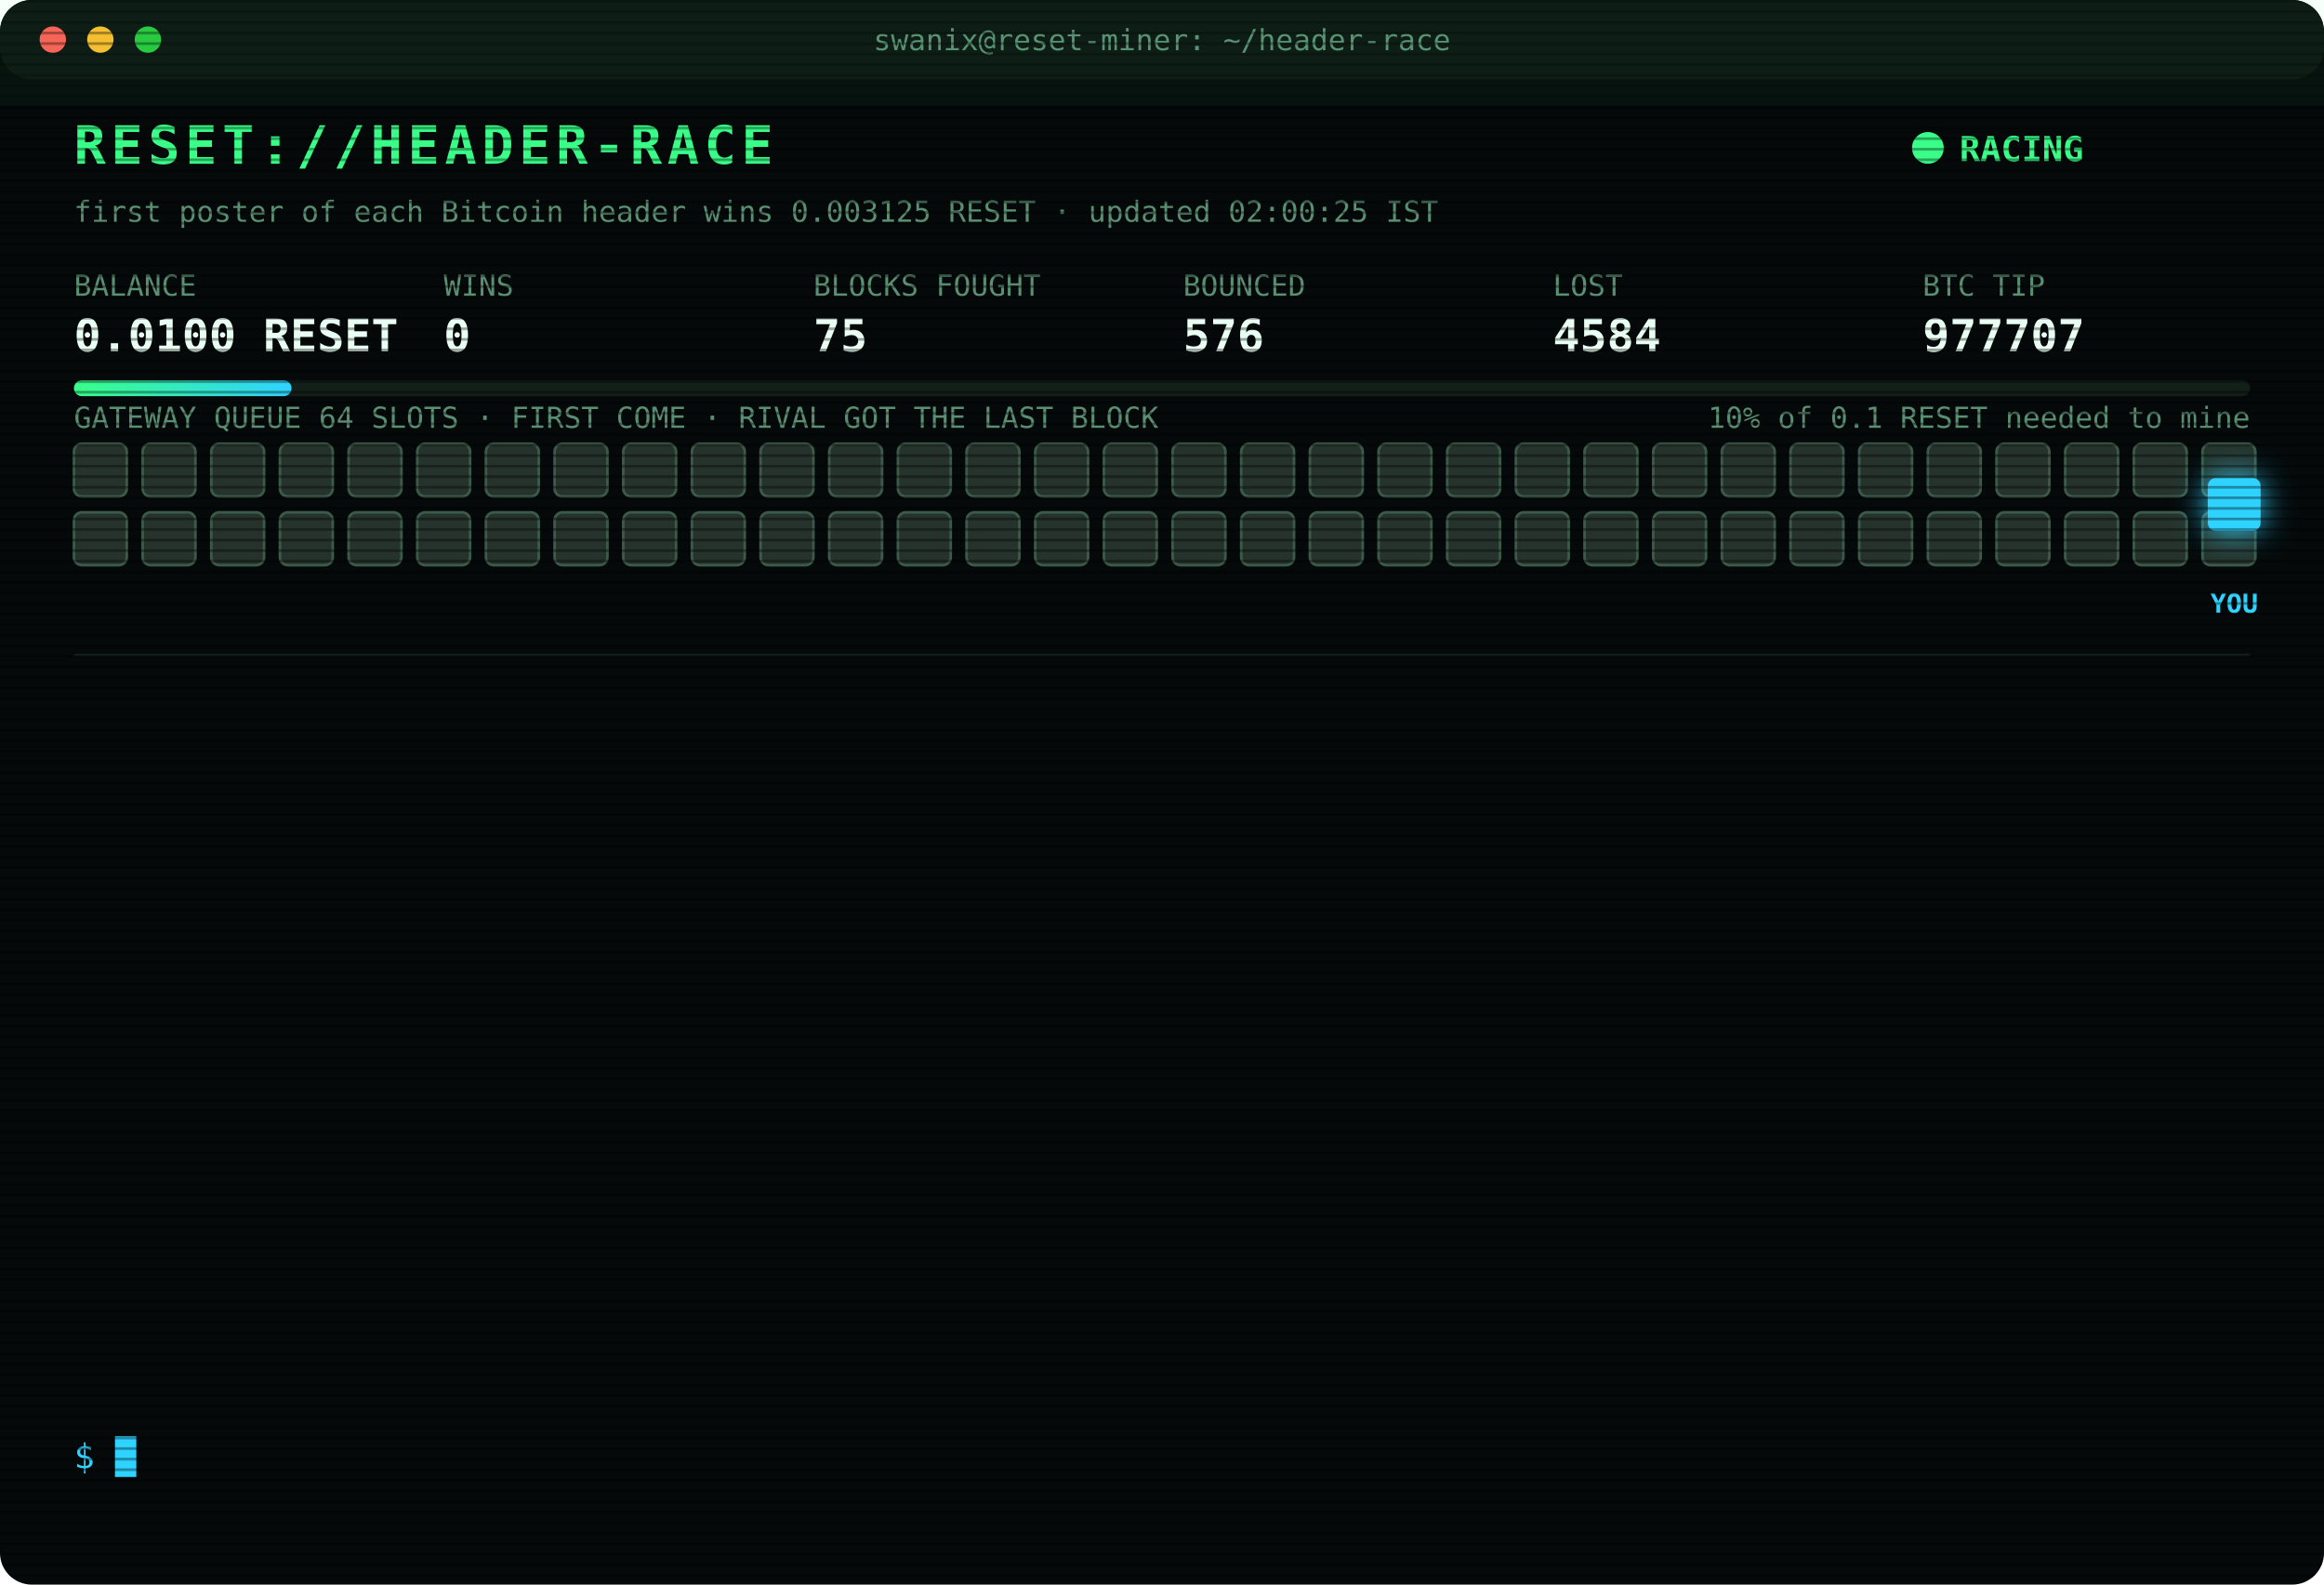
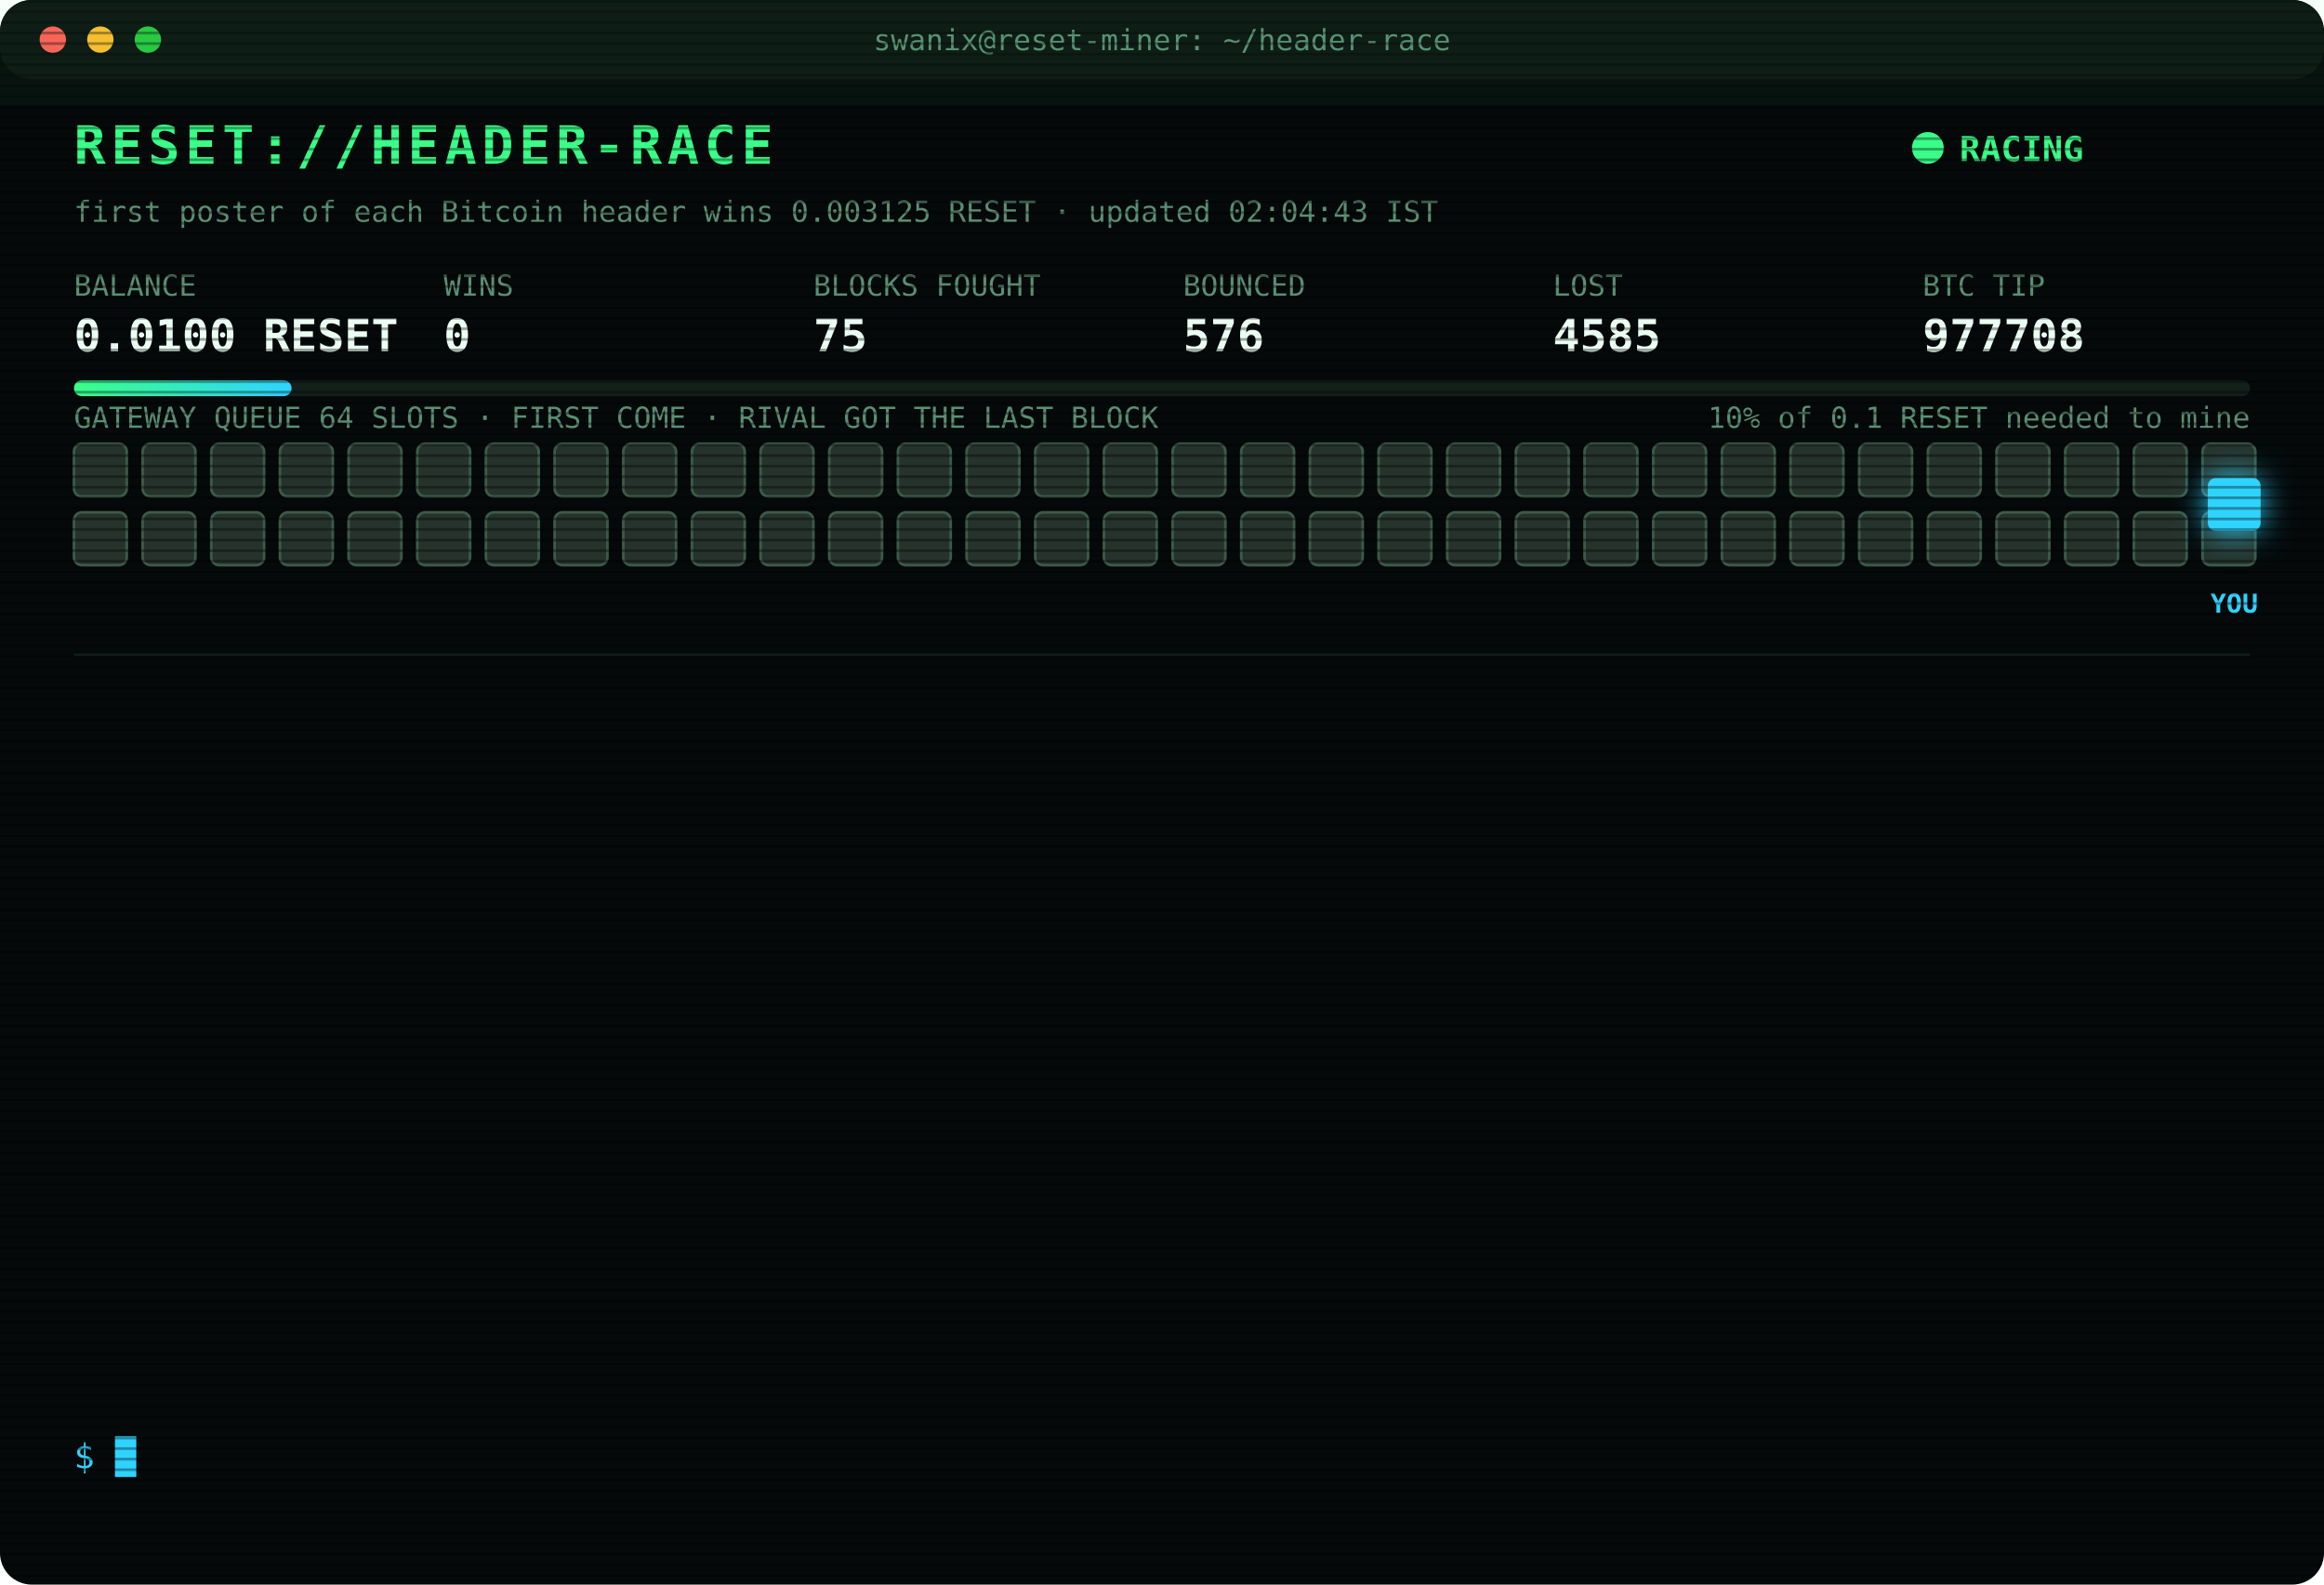
<svg xmlns="http://www.w3.org/2000/svg" width="880" height="600" viewBox="0 0 880 600" font-family="ui-monospace,SFMono-Regular,Menlo,Consolas,monospace">
  <style>
text{font-size:13px;fill:#7CFFB2}
.title{font-size:20px;font-weight:700;fill:#39FF88;letter-spacing:2px;animation:glitch 3s infinite steps(1)}
.sub{fill:#2fd3ff}.k{fill:#5a8f73;font-size:11px}.v{font-size:17px;font-weight:700;fill:#eafff3}
.ts{fill:#3f6b56}.boot{fill:#2fd3ff}.dim{fill:#5a8f73}.bad{fill:#ff4d6d}.warn{fill:#ffd23f}.mag{fill:#ff5cf0}.win{fill:#39FF88;font-weight:700}
.tag{font-size:10px;fill:#2fd3ff;font-weight:700}
.rival{fill:#26332c;stroke:#3c5a49;animation:jam 1.2s infinite alternate}
.idle{fill:#141c18;stroke:#22302a;animation:breathe 4s infinite}
.me{fill:#2fd3ff;filter:drop-shadow(0 0 6px #2fd3ff)}
.hover{animation:nudge 1.1s infinite ease-in-out}.bounce{animation:kick 1.4s infinite}
.ln{opacity:0;animation:in .4s forwards}
.cur{animation:blink 1s infinite steps(1)}
.scan{animation:scan 6s infinite linear}
.led{animation:blink 1.4s infinite}
@keyframes in{from{opacity:0;transform:translateX(-6px)}to{opacity:1;transform:none}}
@keyframes blink{50%{opacity:0}}
@keyframes jam{to{fill:#33463b}}
@keyframes breathe{50%{opacity:.4}}
@keyframes nudge{50%{transform:translateX(-10px)}}
@keyframes kick{0%,100%{transform:none}30%{transform:translateX(-14px)}55%{transform:translateX(10px) translateY(-6px)}}
@keyframes glitch{0%,92%{transform:none}93%{transform:translateX(2px);fill:#ff4d6d}95%{transform:translateX(-2px);fill:#2fd3ff}97%{transform:none}}
@keyframes scan{from{transform:translateY(-40px)}to{transform:translateY(600px)}}
</style>
  <defs>
    <pattern id="sl" width="4" height="4" patternUnits="userSpaceOnUse">
      <rect width="4" height="1" fill="#000" opacity=".35" />
    </pattern>
    <linearGradient id="bar">
      <stop offset="0" stop-color="#39FF88" />
      <stop offset="1" stop-color="#2fd3ff" />
    </linearGradient>
  </defs>
  <rect width="880" height="600" rx="12" fill="#05090a" />
  <rect width="880" height="30" rx="12" fill="#0d1512" />
  <circle cx="20" cy="15" r="5" fill="#ff5f57" />
  <circle cx="38" cy="15" r="5" fill="#febc2e" />
  <circle cx="56" cy="15" r="5" fill="#28c840" />
  <text x="440" y="19" text-anchor="middle" class="k">swanix@reset-miner: ~/header-race</text>
  <text x="28" y="62" class="title">RESET://HEADER-RACE</text>
  <circle class="led" cx="730" cy="56" r="6" fill="#39FF88" />
  <text x="742" y="61" class="win">RACING</text>
-   <text x="28" y="84" class="k">first poster of each Bitcoin header wins 0.003125 RESET · updated 02:00:25 IST</text>
+   <text x="28" y="84" class="k">first poster of each Bitcoin header wins 0.003125 RESET · updated 02:04:43 IST</text>
  <text x="28" y="112" class="k">BALANCE</text>
  <text x="28" y="133" class="v">0.0100 RESET</text>
  <text x="168" y="112" class="k">WINS</text>
  <text x="168" y="133" class="v">0</text>
  <text x="308" y="112" class="k">BLOCKS FOUGHT</text>
  <text x="308" y="133" class="v">75</text>
  <text x="448" y="112" class="k">BOUNCED</text>
  <text x="448" y="133" class="v">576</text>
  <text x="588" y="112" class="k">LOST</text>
-   <text x="588" y="133" class="v">4584</text>
+   <text x="588" y="133" class="v">4585</text>
  <text x="728" y="112" class="k">BTC TIP</text>
-   <text x="728" y="133" class="v">977707</text>
+   <text x="728" y="133" class="v">977708</text>
  <rect x="28" y="144" width="824" height="6" rx="3" fill="#13201a" />
  <rect x="28" y="144" width="82.4" height="6" rx="3" fill="url(#bar)" />
  <text x="852" y="162" text-anchor="end" class="k">10% of 0.1 RESET needed to mine</text>
  <text x="28" y="162" class="k">GATEWAY QUEUE 64 SLOTS · FIRST COME · RIVAL GOT THE LAST BLOCK</text>
  <rect class="rival" x="28" y="168" width="20" height="20" rx="3" style="animation-delay:0.00s" />
  <rect class="rival" x="54" y="168" width="20" height="20" rx="3" style="animation-delay:0.05s" />
  <rect class="rival" x="80" y="168" width="20" height="20" rx="3" style="animation-delay:0.10s" />
  <rect class="rival" x="106" y="168" width="20" height="20" rx="3" style="animation-delay:0.15s" />
  <rect class="rival" x="132" y="168" width="20" height="20" rx="3" style="animation-delay:0.20s" />
  <rect class="rival" x="158" y="168" width="20" height="20" rx="3" style="animation-delay:0.25s" />
  <rect class="rival" x="184" y="168" width="20" height="20" rx="3" style="animation-delay:0.30s" />
  <rect class="rival" x="210" y="168" width="20" height="20" rx="3" style="animation-delay:0.35s" />
  <rect class="rival" x="236" y="168" width="20" height="20" rx="3" style="animation-delay:0.40s" />
  <rect class="rival" x="262" y="168" width="20" height="20" rx="3" style="animation-delay:0.45s" />
  <rect class="rival" x="288" y="168" width="20" height="20" rx="3" style="animation-delay:0.50s" />
  <rect class="rival" x="314" y="168" width="20" height="20" rx="3" style="animation-delay:0.55s" />
  <rect class="rival" x="340" y="168" width="20" height="20" rx="3" style="animation-delay:0.60s" />
  <rect class="rival" x="366" y="168" width="20" height="20" rx="3" style="animation-delay:0.65s" />
  <rect class="rival" x="392" y="168" width="20" height="20" rx="3" style="animation-delay:0.70s" />
  <rect class="rival" x="418" y="168" width="20" height="20" rx="3" style="animation-delay:0.75s" />
  <rect class="rival" x="444" y="168" width="20" height="20" rx="3" style="animation-delay:0.80s" />
  <rect class="rival" x="470" y="168" width="20" height="20" rx="3" style="animation-delay:0.85s" />
  <rect class="rival" x="496" y="168" width="20" height="20" rx="3" style="animation-delay:0.90s" />
  <rect class="rival" x="522" y="168" width="20" height="20" rx="3" style="animation-delay:0.95s" />
  <rect class="rival" x="548" y="168" width="20" height="20" rx="3" style="animation-delay:1.00s" />
  <rect class="rival" x="574" y="168" width="20" height="20" rx="3" style="animation-delay:1.05s" />
  <rect class="rival" x="600" y="168" width="20" height="20" rx="3" style="animation-delay:1.10s" />
  <rect class="rival" x="626" y="168" width="20" height="20" rx="3" style="animation-delay:1.15s" />
  <rect class="rival" x="652" y="168" width="20" height="20" rx="3" style="animation-delay:1.20s" />
  <rect class="rival" x="678" y="168" width="20" height="20" rx="3" style="animation-delay:1.25s" />
  <rect class="rival" x="704" y="168" width="20" height="20" rx="3" style="animation-delay:1.30s" />
  <rect class="rival" x="730" y="168" width="20" height="20" rx="3" style="animation-delay:1.35s" />
  <rect class="rival" x="756" y="168" width="20" height="20" rx="3" style="animation-delay:1.40s" />
  <rect class="rival" x="782" y="168" width="20" height="20" rx="3" style="animation-delay:1.45s" />
  <rect class="rival" x="808" y="168" width="20" height="20" rx="3" style="animation-delay:1.50s" />
  <rect class="rival" x="834" y="168" width="20" height="20" rx="3" style="animation-delay:1.55s" />
  <rect class="rival" x="28" y="194" width="20" height="20" rx="3" style="animation-delay:1.60s" />
  <rect class="rival" x="54" y="194" width="20" height="20" rx="3" style="animation-delay:1.65s" />
  <rect class="rival" x="80" y="194" width="20" height="20" rx="3" style="animation-delay:1.70s" />
  <rect class="rival" x="106" y="194" width="20" height="20" rx="3" style="animation-delay:1.75s" />
  <rect class="rival" x="132" y="194" width="20" height="20" rx="3" style="animation-delay:1.80s" />
  <rect class="rival" x="158" y="194" width="20" height="20" rx="3" style="animation-delay:1.85s" />
  <rect class="rival" x="184" y="194" width="20" height="20" rx="3" style="animation-delay:1.90s" />
  <rect class="rival" x="210" y="194" width="20" height="20" rx="3" style="animation-delay:1.95s" />
  <rect class="rival" x="236" y="194" width="20" height="20" rx="3" style="animation-delay:2.00s" />
  <rect class="rival" x="262" y="194" width="20" height="20" rx="3" style="animation-delay:2.05s" />
  <rect class="rival" x="288" y="194" width="20" height="20" rx="3" style="animation-delay:2.10s" />
  <rect class="rival" x="314" y="194" width="20" height="20" rx="3" style="animation-delay:2.15s" />
  <rect class="rival" x="340" y="194" width="20" height="20" rx="3" style="animation-delay:2.20s" />
  <rect class="rival" x="366" y="194" width="20" height="20" rx="3" style="animation-delay:2.25s" />
  <rect class="rival" x="392" y="194" width="20" height="20" rx="3" style="animation-delay:2.30s" />
  <rect class="rival" x="418" y="194" width="20" height="20" rx="3" style="animation-delay:2.35s" />
  <rect class="rival" x="444" y="194" width="20" height="20" rx="3" style="animation-delay:2.40s" />
  <rect class="rival" x="470" y="194" width="20" height="20" rx="3" style="animation-delay:2.45s" />
  <rect class="rival" x="496" y="194" width="20" height="20" rx="3" style="animation-delay:2.50s" />
  <rect class="rival" x="522" y="194" width="20" height="20" rx="3" style="animation-delay:2.55s" />
  <rect class="rival" x="548" y="194" width="20" height="20" rx="3" style="animation-delay:2.60s" />
  <rect class="rival" x="574" y="194" width="20" height="20" rx="3" style="animation-delay:2.65s" />
  <rect class="rival" x="600" y="194" width="20" height="20" rx="3" style="animation-delay:2.70s" />
  <rect class="rival" x="626" y="194" width="20" height="20" rx="3" style="animation-delay:2.75s" />
  <rect class="rival" x="652" y="194" width="20" height="20" rx="3" style="animation-delay:2.80s" />
  <rect class="rival" x="678" y="194" width="20" height="20" rx="3" style="animation-delay:2.85s" />
  <rect class="rival" x="704" y="194" width="20" height="20" rx="3" style="animation-delay:2.90s" />
  <rect class="rival" x="730" y="194" width="20" height="20" rx="3" style="animation-delay:2.95s" />
  <rect class="rival" x="756" y="194" width="20" height="20" rx="3" style="animation-delay:3.00s" />
  <rect class="rival" x="782" y="194" width="20" height="20" rx="3" style="animation-delay:3.05s" />
  <rect class="rival" x="808" y="194" width="20" height="20" rx="3" style="animation-delay:3.10s" />
  <rect class="rival" x="834" y="194" width="20" height="20" rx="3" style="animation-delay:3.15s" />
  <g class="hover">
    <rect class="me" x="836" y="181" width="20" height="20" rx="3" />
    <text class="tag" x="846" y="232" text-anchor="middle">YOU</text>
  </g>
  <line x1="28" x2="852" y1="248" y2="248" stroke="#13201a" />
  <g class="ln" style="animation-delay:0.40s">
-     <text x="28" y="270" class="ts">20:54:02</text>
-     <text x="104" y="270" class="bad">[LOST] #977695 taken by a rival miner</text>
+     <text x="28" y="270" class="ts">22:03:07</text>
+     <text x="104" y="270" class="bad">[LOST] #977696 taken by a rival miner</text>
  </g>
  <g class="ln" style="animation-delay:0.65s">
-     <text x="28" y="292" class="ts">22:03:07</text>
-     <text x="104" y="292" class="bad">[LOST] #977696 taken by a rival miner</text>
+     <text x="28" y="292" class="ts">22:18:39</text>
+     <text x="104" y="292" class="bad">[LOST] #977697 taken by a rival miner</text>
  </g>
  <g class="ln" style="animation-delay:0.90s">
-     <text x="28" y="314" class="ts">22:18:39</text>
-     <text x="104" y="314" class="bad">[LOST] #977697 taken by a rival miner</text>
+     <text x="28" y="314" class="ts">23:55:52</text>
+     <text x="104" y="314" class="dim">[STINT END] calls 734 · wins 0</text>
  </g>
  <g class="ln" style="animation-delay:1.15s">
-     <text x="28" y="336" class="ts">23:55:52</text>
-     <text x="104" y="336" class="dim">[STINT END] calls 734 · wins 0</text>
+     <text x="28" y="336" class="ts">00:00:23</text>
+     <text x="104" y="336" class="boot">[BOOT] racer v3 online · 3 feeds · stint 340m</text>
  </g>
  <g class="ln" style="animation-delay:1.40s">
-     <text x="28" y="358" class="ts">00:00:23</text>
-     <text x="104" y="358" class="boot">[BOOT] racer v3 online · 3 feeds · stint 340m</text>
+     <text x="28" y="358" class="ts">00:20:46</text>
+     <text x="104" y="358" class="bad">[LOST] #977700 taken by a rival miner</text>
  </g>
  <g class="ln" style="animation-delay:1.65s">
-     <text x="28" y="380" class="ts">00:20:46</text>
-     <text x="104" y="380" class="bad">[LOST] #977700 taken by a rival miner</text>
+     <text x="28" y="380" class="ts">00:41:45</text>
+     <text x="104" y="380" class="bad">[LOST] #977701 taken by a rival miner</text>
  </g>
  <g class="ln" style="animation-delay:1.90s">
-     <text x="28" y="402" class="ts">00:41:45</text>
-     <text x="104" y="402" class="bad">[LOST] #977701 taken by a rival miner</text>
+     <text x="28" y="402" class="ts">00:55:29</text>
+     <text x="104" y="402" class="bad">[LOST] #977702 taken by a rival miner</text>
  </g>
  <g class="ln" style="animation-delay:2.15s">
-     <text x="28" y="424" class="ts">00:55:29</text>
-     <text x="104" y="424" class="bad">[LOST] #977702 taken by a rival miner</text>
+     <text x="28" y="424" class="ts">01:12:03</text>
+     <text x="104" y="424" class="bad">[LOST] #977703 taken by a rival miner</text>
  </g>
  <g class="ln" style="animation-delay:2.40s">
-     <text x="28" y="446" class="ts">01:12:03</text>
-     <text x="104" y="446" class="bad">[LOST] #977703 taken by a rival miner</text>
+     <text x="28" y="446" class="ts">01:16:57</text>
+     <text x="104" y="446" class="bad">[LOST] #977704 taken by a rival miner</text>
  </g>
  <g class="ln" style="animation-delay:2.65s">
-     <text x="28" y="468" class="ts">01:16:57</text>
-     <text x="104" y="468" class="bad">[LOST] #977704 taken by a rival miner</text>
+     <text x="28" y="468" class="ts">01:37:37</text>
+     <text x="104" y="468" class="bad">[LOST] #977705 taken by a rival miner</text>
  </g>
  <g class="ln" style="animation-delay:2.90s">
-     <text x="28" y="490" class="ts">01:37:37</text>
-     <text x="104" y="490" class="bad">[LOST] #977705 taken by a rival miner</text>
+     <text x="28" y="490" class="ts">01:45:56</text>
+     <text x="104" y="490" class="bad">[LOST] #977706 taken by a rival miner</text>
  </g>
  <g class="ln" style="animation-delay:3.15s">
-     <text x="28" y="512" class="ts">01:45:56</text>
-     <text x="104" y="512" class="bad">[LOST] #977706 taken by a rival miner</text>
+     <text x="28" y="512" class="ts">01:49:56</text>
+     <text x="104" y="512" class="bad">[LOST] #977707 taken by a rival miner</text>
  </g>
  <g class="ln" style="animation-delay:3.40s">
-     <text x="28" y="534" class="ts">01:49:56</text>
-     <text x="104" y="534" class="bad">[LOST] #977707 taken by a rival miner</text>
+     <text x="28" y="534" class="ts">02:04:43</text>
+     <text x="104" y="534" class="bad">[LOST] #977708 taken by a rival miner</text>
  </g>
  <text x="28" y="556" class="sub">$ <tspan class="cur">█</tspan>
  </text>
  <rect width="880" height="600" rx="12" fill="url(#sl)" pointer-events="none" />
  <rect class="scan" width="880" height="40" fill="#39FF88" opacity=".04" />
</svg>
